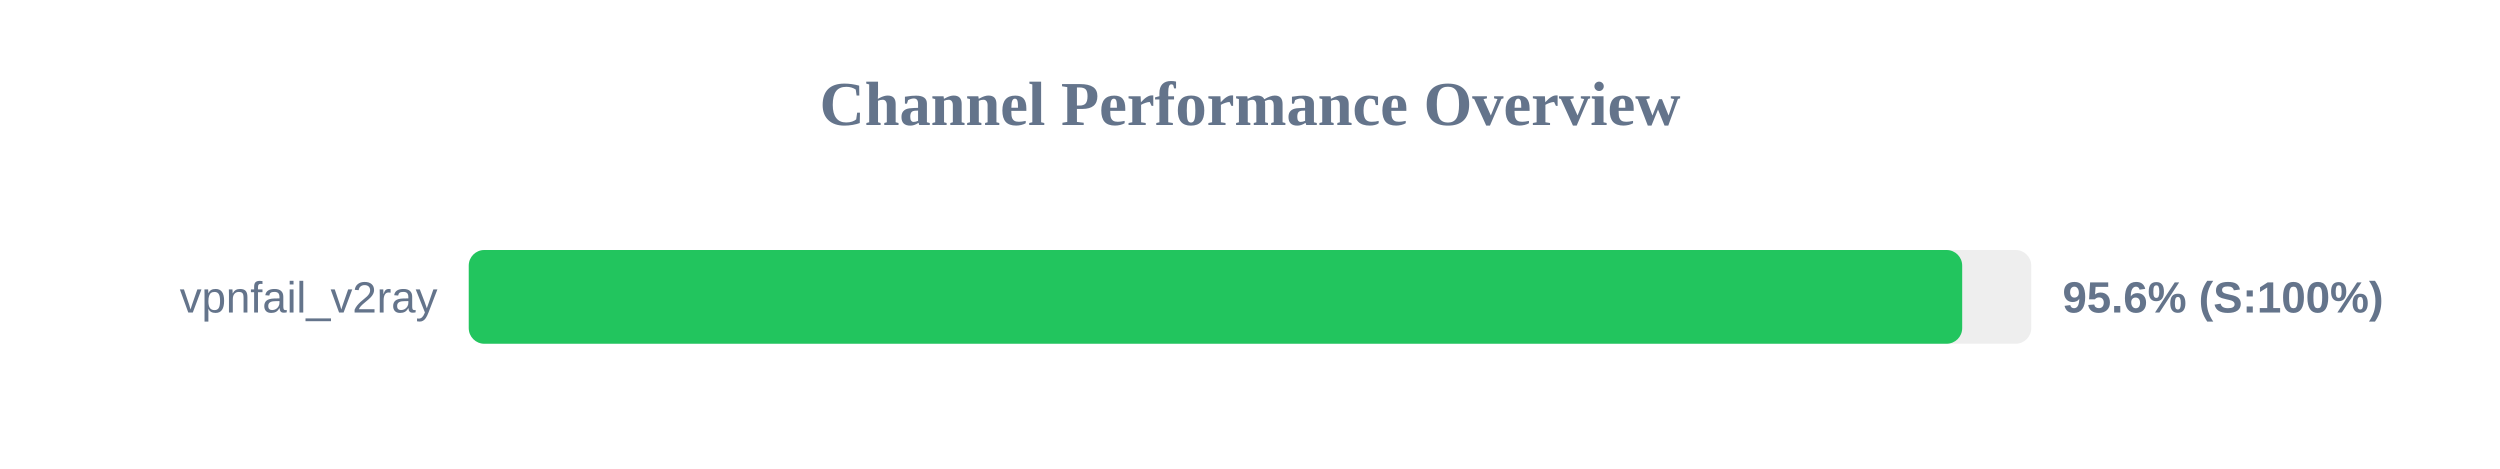
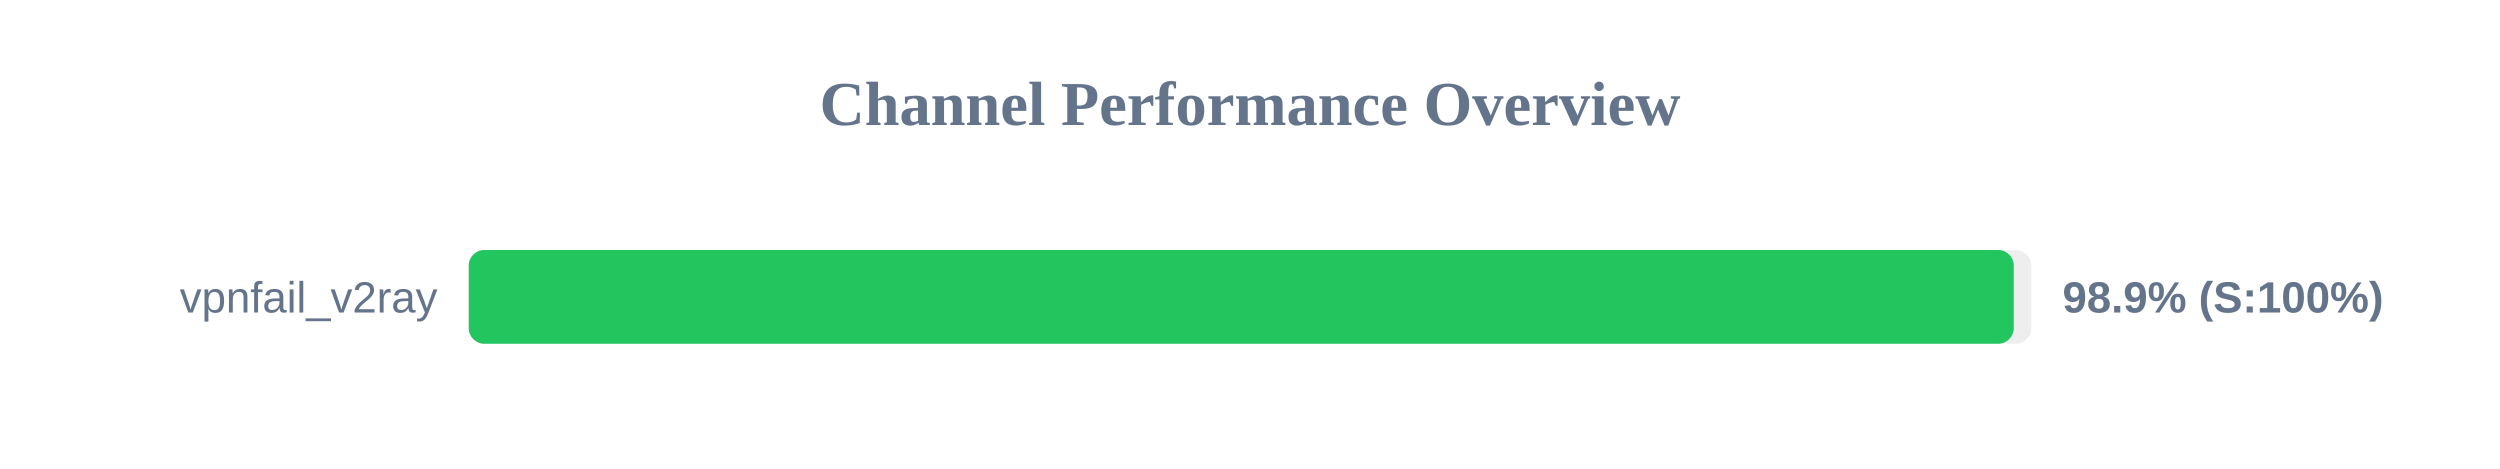
<svg xmlns="http://www.w3.org/2000/svg" width="800" height="150" version="1.1">
  <style>
        .row { font: 14px Arial; fill: #64748b; }
        .score { font: bold 14px Arial; fill: #64748b; }
    </style>
  <text x="400" y="40" text-anchor="middle" font-size="20px" font-weight="bold" fill="#64748b">Channel Performance Overview</text>
  <rect x="150" y="80" width="500" height="30" fill="#eee" rx="5" />
-   <rect x="150" y="80" width="477.9" height="30" fill="#22c55e" rx="5" />
+   <rect x="150" y="80" width="494.4" height="30" fill="#22c55e" rx="5" />
  <text x="140" y="100" text-anchor="end" class="row">vpnfail_v2ray</text>
-   <text x="660" y="100" text-anchor="start" class="score">95.6% (S:100%)</text>
+   <text x="660" y="100" text-anchor="start" class="score">98.9% (S:100%)</text>
</svg>
